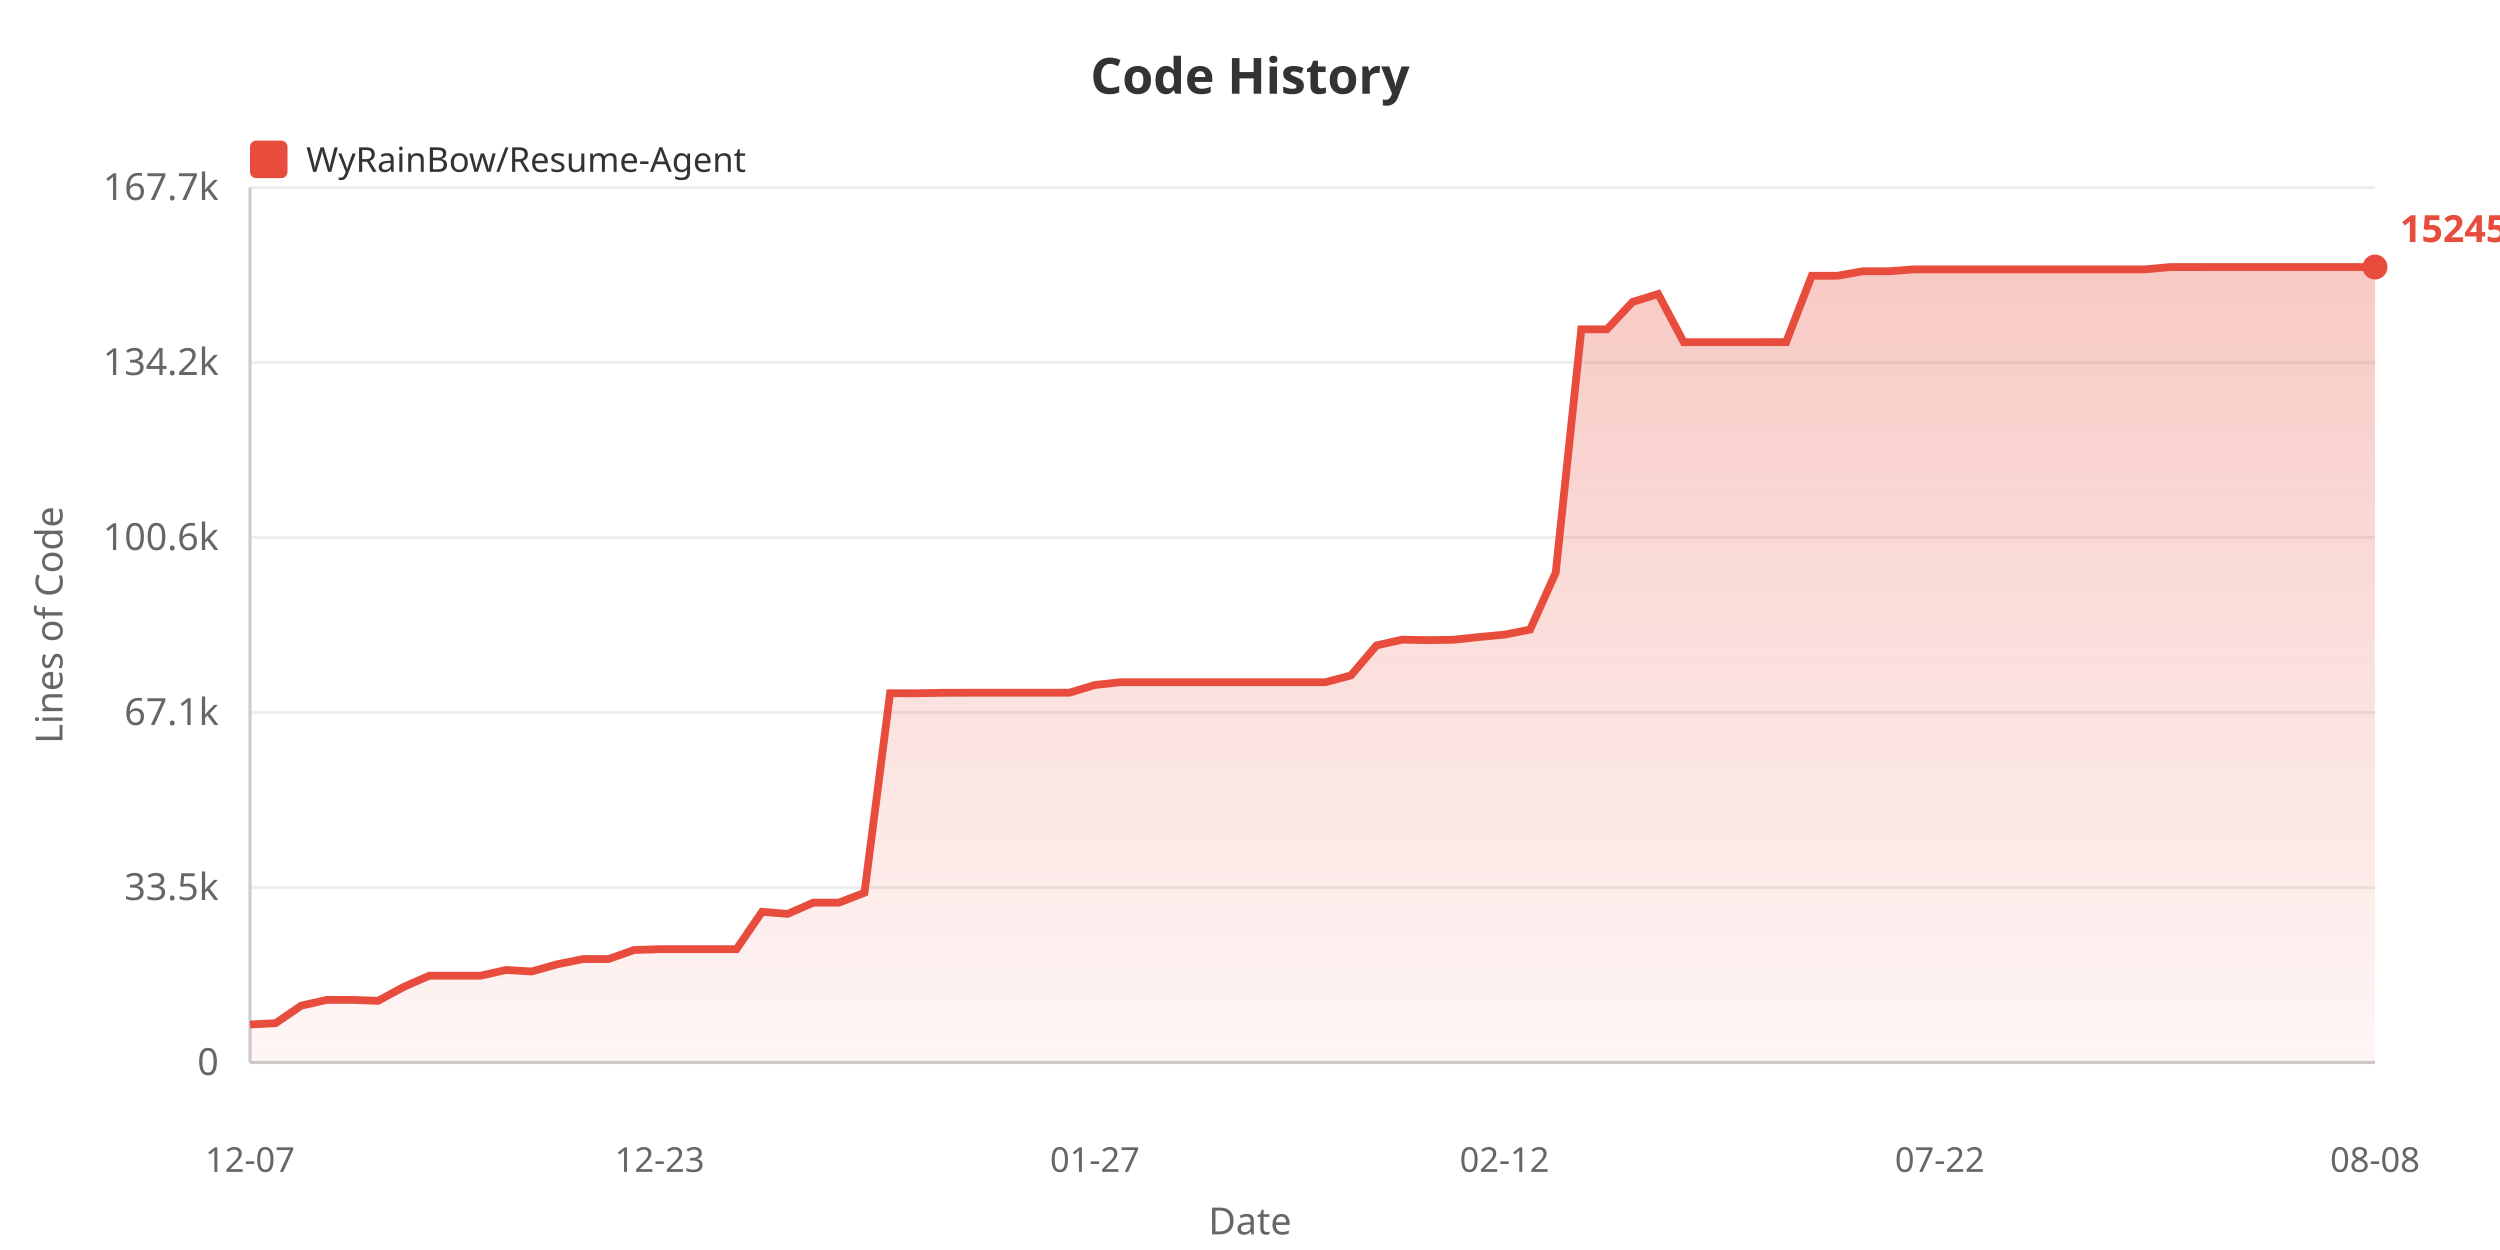
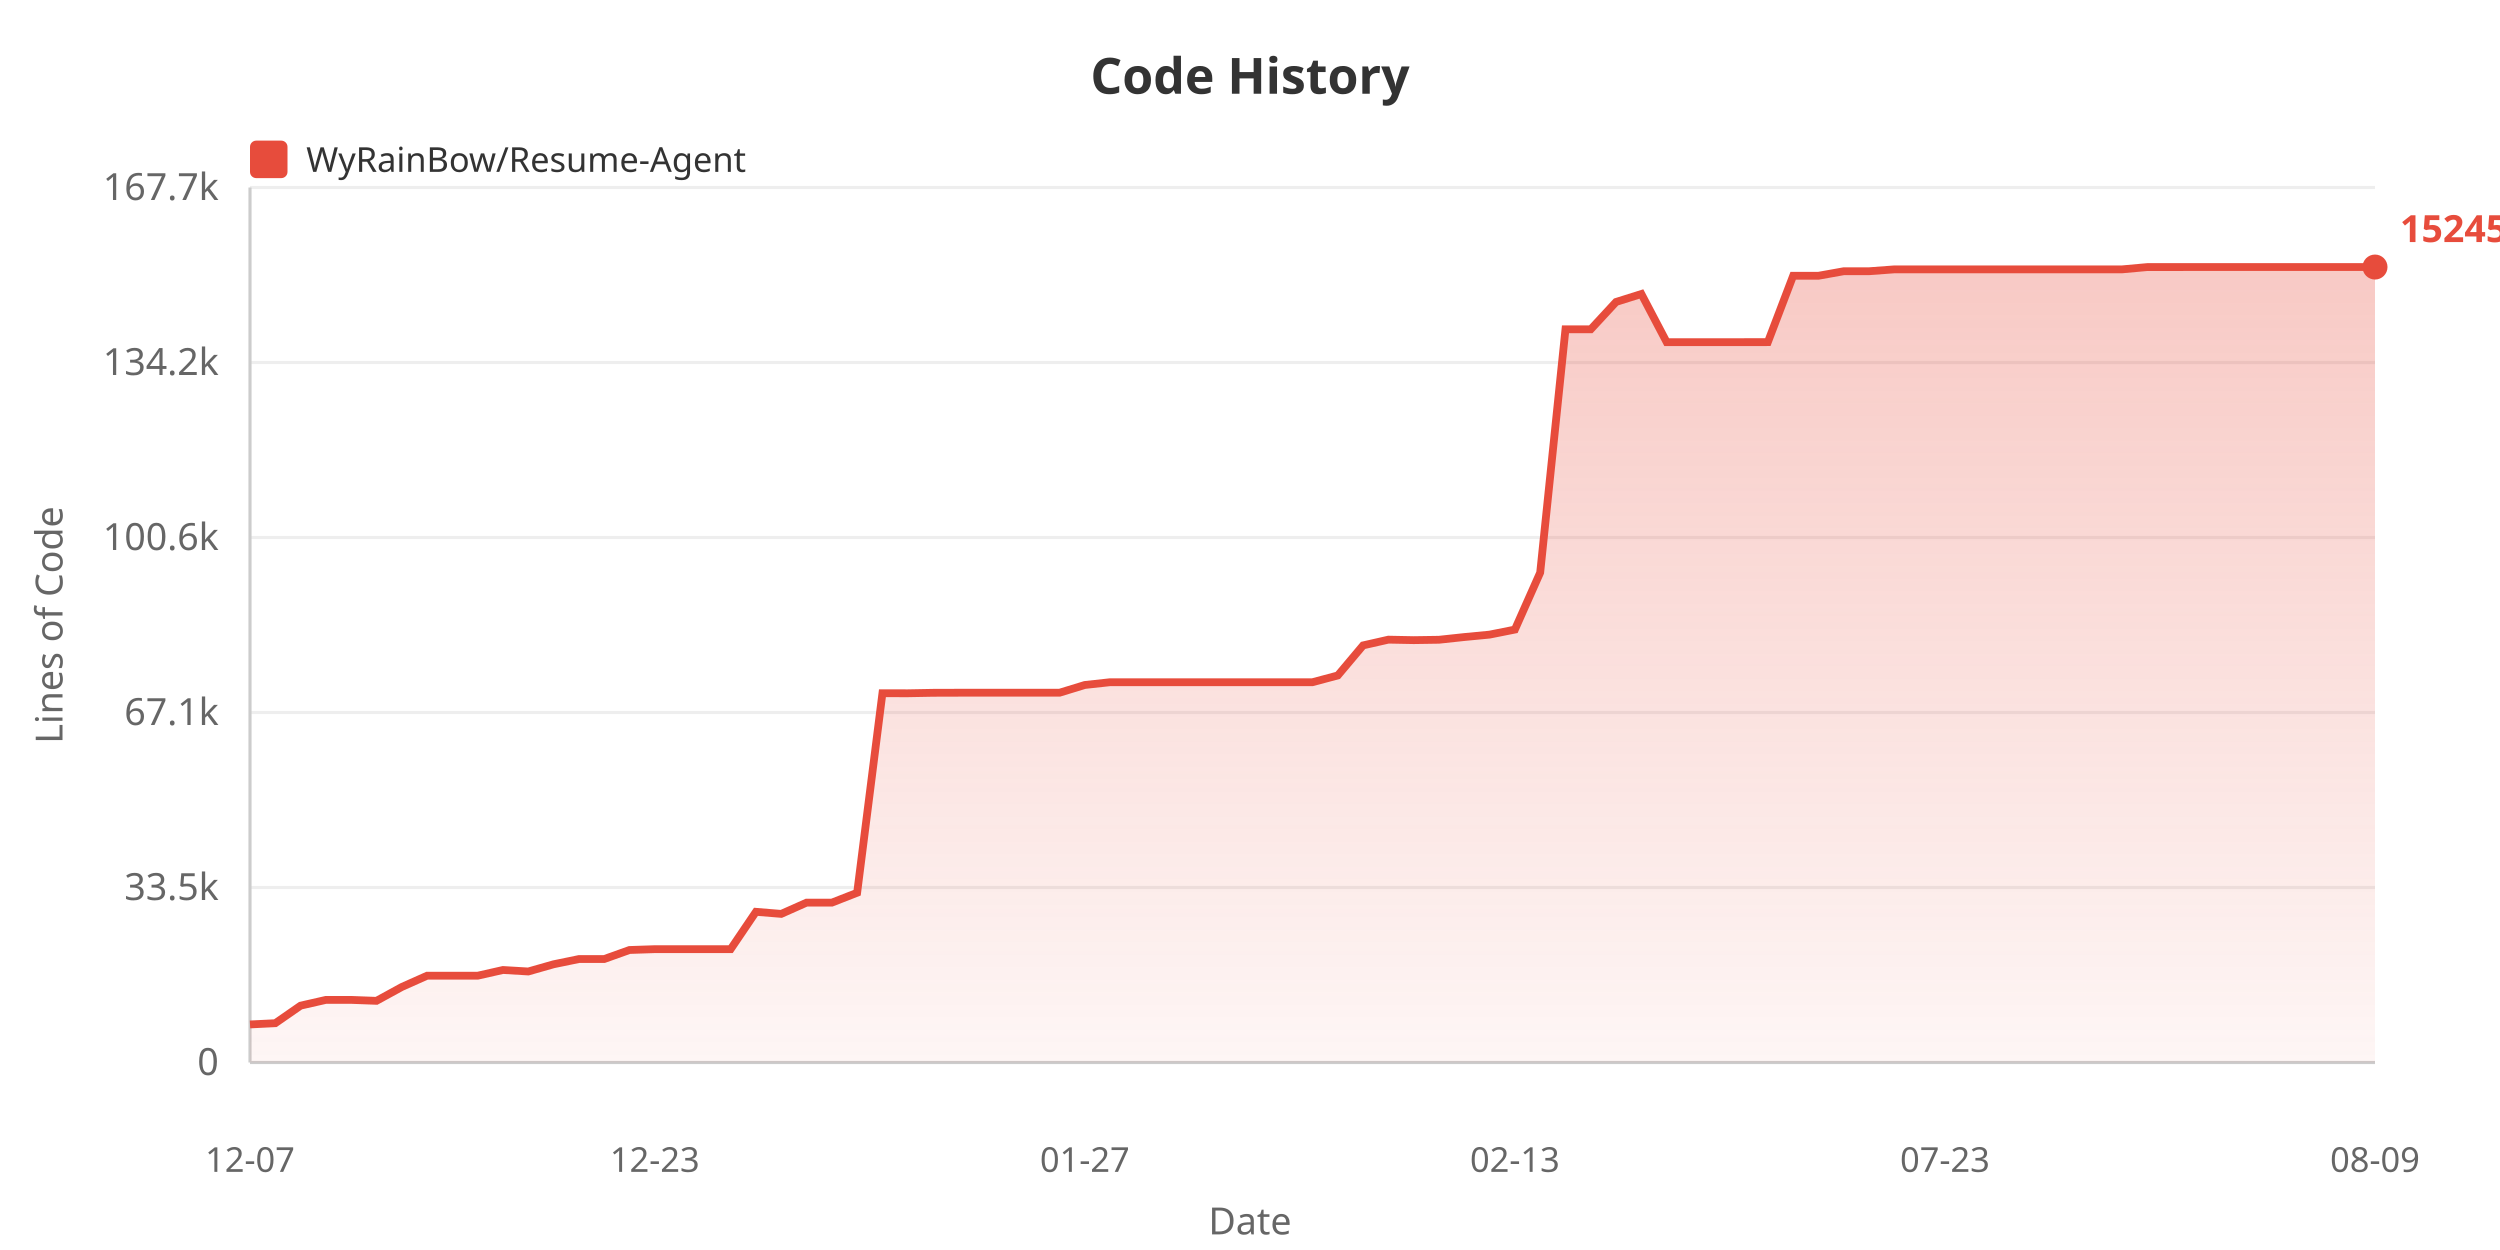
<svg xmlns="http://www.w3.org/2000/svg" width="800" height="400">
  <defs>
    <linearGradient id="areaGrad" x1="0%" y1="0%" x2="0%" y2="100%">
      <stop offset="0%" style="stop-color:#e74c3c;stop-opacity:0.3" />
      <stop offset="100%" style="stop-color:#e74c3c;stop-opacity:0.05" />
    </linearGradient>
  </defs>
  <rect width="100%" height="100%" fill="#ffffff" />
  <text x="400" y="30" fill="#333" font-size="16" font-weight="bold" text-anchor="middle" font-family="sans-serif">Code History</text>
  <rect x="80" y="45" width="12" height="12" fill="#e74c3c" rx="2" />
  <text x="98" y="55" fill="#333" font-size="11" font-family="sans-serif">WyRainBow/Resume-Agent</text>
  <text x="20" y="200" fill="#666" font-size="12" text-anchor="middle" font-family="sans-serif" transform="rotate(-90, 20, 200)">Lines of Code</text>
  <text x="70" y="344.0" fill="#666" font-size="12" text-anchor="end" font-family="sans-serif">0</text>
  <line x1="80" y1="340.0" x2="760" y2="340.0" stroke="#eee" stroke-width="1" />
  <text x="70" y="288.0" fill="#666" font-size="12" text-anchor="end" font-family="sans-serif">33.5k</text>
  <line x1="80" y1="284.0" x2="760" y2="284.0" stroke="#eee" stroke-width="1" />
  <text x="70" y="232.0" fill="#666" font-size="12" text-anchor="end" font-family="sans-serif">67.1k</text>
  <line x1="80" y1="228.0" x2="760" y2="228.0" stroke="#eee" stroke-width="1" />
  <text x="70" y="176.0" fill="#666" font-size="12" text-anchor="end" font-family="sans-serif">100.6k</text>
  <line x1="80" y1="172.0" x2="760" y2="172.0" stroke="#eee" stroke-width="1" />
  <text x="70" y="120.0" fill="#666" font-size="12" text-anchor="end" font-family="sans-serif">134.2k</text>
  <line x1="80" y1="116.0" x2="760" y2="116.0" stroke="#eee" stroke-width="1" />
  <text x="70" y="64.0" fill="#666" font-size="12" text-anchor="end" font-family="sans-serif">167.7k</text>
  <line x1="80" y1="60.0" x2="760" y2="60.0" stroke="#eee" stroke-width="1" />
  <line x1="80" y1="60" x2="80" y2="340" stroke="#ccc" stroke-width="1" />
  <line x1="80" y1="340" x2="760" y2="340" stroke="#ccc" stroke-width="1" />
-   <polygon points="80,340 80.0,327.823 88.193,327.424 96.386,321.807 104.578,319.965 112.771,319.965 120.964,320.269 129.157,315.834 137.349,312.225 145.542,312.225 153.735,312.225 161.928,310.395 170.12,310.877 178.313,308.57 186.506,306.897 194.699,306.897 202.892,304.001 211.084,303.732 219.277,303.732 227.47,303.732 235.663,303.732 243.855,291.781 252.048,292.444 260.241,288.845 268.434,288.845 276.627,285.676 284.819,221.832 293.012,221.849 301.205,221.697 309.398,221.672 317.59,221.672 325.783,221.672 333.976,221.672 342.169,221.672 350.361,219.194 358.554,218.306 366.747,218.306 374.94,218.306 383.133,218.306 391.325,218.306 399.518,218.306 407.711,218.306 415.904,218.306 424.096,218.306 432.289,216.143 440.482,206.528 448.675,204.689 456.867,204.846 465.06,204.724 473.253,203.854 481.446,203.078 489.639,201.462 497.831,183.239 506.024,105.374 514.217,105.374 522.41,96.625 530.602,94.075 538.795,109.485 546.988,109.485 555.181,109.485 563.373,109.485 571.566,109.48 579.759,88.245 587.952,88.245 596.145,86.795 604.337,86.795 612.53,86.196 620.723,86.196 628.916,86.196 637.108,86.196 645.301,86.196 653.494,86.196 661.687,86.196 669.88,86.196 678.072,86.196 686.265,86.196 694.458,85.463 702.651,85.463 710.843,85.455 719.036,85.455 727.229,85.455 735.422,85.455 743.614,85.455 751.807,85.455 760.0,85.455 760.0,340" fill="url(#areaGrad)" />
-   <polyline points="80.0,327.823 88.193,327.424 96.386,321.807 104.578,319.965 112.771,319.965 120.964,320.269 129.157,315.834 137.349,312.225 145.542,312.225 153.735,312.225 161.928,310.395 170.12,310.877 178.313,308.57 186.506,306.897 194.699,306.897 202.892,304.001 211.084,303.732 219.277,303.732 227.47,303.732 235.663,303.732 243.855,291.781 252.048,292.444 260.241,288.845 268.434,288.845 276.627,285.676 284.819,221.832 293.012,221.849 301.205,221.697 309.398,221.672 317.59,221.672 325.783,221.672 333.976,221.672 342.169,221.672 350.361,219.194 358.554,218.306 366.747,218.306 374.94,218.306 383.133,218.306 391.325,218.306 399.518,218.306 407.711,218.306 415.904,218.306 424.096,218.306 432.289,216.143 440.482,206.528 448.675,204.689 456.867,204.846 465.06,204.724 473.253,203.854 481.446,203.078 489.639,201.462 497.831,183.239 506.024,105.374 514.217,105.374 522.41,96.625 530.602,94.075 538.795,109.485 546.988,109.485 555.181,109.485 563.373,109.485 571.566,109.48 579.759,88.245 587.952,88.245 596.145,86.795 604.337,86.795 612.53,86.196 620.723,86.196 628.916,86.196 637.108,86.196 645.301,86.196 653.494,86.196 661.687,86.196 669.88,86.196 678.072,86.196 686.265,86.196 694.458,85.463 702.651,85.463 710.843,85.455 719.036,85.455 727.229,85.455 735.422,85.455 743.614,85.455 751.807,85.455 760.0,85.455" fill="none" stroke="#e74c3c" stroke-width="2.5" />
+   <polygon points="80,340 80.0,327.823 88.095,327.424 96.19,321.807 104.286,319.965 112.381,319.965 120.476,320.269 128.571,315.834 136.667,312.225 144.762,312.225 152.857,312.225 160.952,310.395 169.048,310.877 177.143,308.57 185.238,306.897 193.333,306.897 201.429,304.001 209.524,303.732 217.619,303.732 225.714,303.732 233.81,303.732 241.905,291.781 250.0,292.444 258.095,288.845 266.19,288.845 274.286,285.676 282.381,221.832 290.476,221.849 298.571,221.697 306.667,221.672 314.762,221.672 322.857,221.672 330.952,221.672 339.048,221.672 347.143,219.194 355.238,218.306 363.333,218.306 371.429,218.306 379.524,218.306 387.619,218.306 395.714,218.306 403.81,218.306 411.905,218.306 420.0,218.306 428.095,216.143 436.19,206.528 444.286,204.689 452.381,204.846 460.476,204.724 468.571,203.854 476.667,203.078 484.762,201.462 492.857,183.239 500.952,105.374 509.048,105.374 517.143,96.625 525.238,94.075 533.333,109.485 541.429,109.485 549.524,109.485 557.619,109.485 565.714,109.48 573.81,88.245 581.905,88.245 590.0,86.795 598.095,86.795 606.19,86.196 614.286,86.196 622.381,86.196 630.476,86.196 638.571,86.196 646.667,86.196 654.762,86.196 662.857,86.196 670.952,86.196 679.048,86.196 687.143,85.463 695.238,85.463 703.333,85.455 711.429,85.455 719.524,85.455 727.619,85.455 735.714,85.455 743.81,85.455 751.905,85.455 760.0,85.455 760.0,340" fill="url(#areaGrad)" />
+   <polyline points="80.0,327.823 88.095,327.424 96.19,321.807 104.286,319.965 112.381,319.965 120.476,320.269 128.571,315.834 136.667,312.225 144.762,312.225 152.857,312.225 160.952,310.395 169.048,310.877 177.143,308.57 185.238,306.897 193.333,306.897 201.429,304.001 209.524,303.732 217.619,303.732 225.714,303.732 233.81,303.732 241.905,291.781 250.0,292.444 258.095,288.845 266.19,288.845 274.286,285.676 282.381,221.832 290.476,221.849 298.571,221.697 306.667,221.672 314.762,221.672 322.857,221.672 330.952,221.672 339.048,221.672 347.143,219.194 355.238,218.306 363.333,218.306 371.429,218.306 379.524,218.306 387.619,218.306 395.714,218.306 403.81,218.306 411.905,218.306 420.0,218.306 428.095,216.143 436.19,206.528 444.286,204.689 452.381,204.846 460.476,204.724 468.571,203.854 476.667,203.078 484.762,201.462 492.857,183.239 500.952,105.374 509.048,105.374 517.143,96.625 525.238,94.075 533.333,109.485 541.429,109.485 549.524,109.485 557.619,109.485 565.714,109.48 573.81,88.245 581.905,88.245 590.0,86.795 598.095,86.795 606.19,86.196 614.286,86.196 622.381,86.196 630.476,86.196 638.571,86.196 646.667,86.196 654.762,86.196 662.857,86.196 670.952,86.196 679.048,86.196 687.143,85.463 695.238,85.463 703.333,85.455 711.429,85.455 719.524,85.455 727.619,85.455 735.714,85.455 743.81,85.455 751.905,85.455 760.0,85.455" fill="none" stroke="#e74c3c" stroke-width="2.5" />
  <text x="80.0" y="375" fill="#666" font-size="11" text-anchor="middle" font-family="sans-serif">12-07</text>
-   <text x="211.084" y="375" fill="#666" font-size="11" text-anchor="middle" font-family="sans-serif">12-23</text>
-   <text x="350.361" y="375" fill="#666" font-size="11" text-anchor="middle" font-family="sans-serif">01-27</text>
-   <text x="481.446" y="375" fill="#666" font-size="11" text-anchor="middle" font-family="sans-serif">02-12</text>
-   <text x="620.723" y="375" fill="#666" font-size="11" text-anchor="middle" font-family="sans-serif">07-22</text>
-   <text x="760.0" y="375" fill="#666" font-size="11" text-anchor="middle" font-family="sans-serif">08-08</text>
+   <text x="209.524" y="375" fill="#666" font-size="11" text-anchor="middle" font-family="sans-serif">12-23</text>
+   <text x="347.143" y="375" fill="#666" font-size="11" text-anchor="middle" font-family="sans-serif">01-27</text>
+   <text x="484.762" y="375" fill="#666" font-size="11" text-anchor="middle" font-family="sans-serif">02-13</text>
+   <text x="622.381" y="375" fill="#666" font-size="11" text-anchor="middle" font-family="sans-serif">07-23</text>
+   <text x="760.0" y="375" fill="#666" font-size="11" text-anchor="middle" font-family="sans-serif">08-09</text>
  <text x="400" y="395" fill="#666" font-size="12" text-anchor="middle" font-family="sans-serif">Date</text>
  <circle cx="760.0" cy="85.455" r="4" fill="#e74c3c" />
  <text x="768.0" y="77.455" fill="#e74c3c" font-size="12" font-weight="bold" font-family="sans-serif">152450</text>
</svg>
